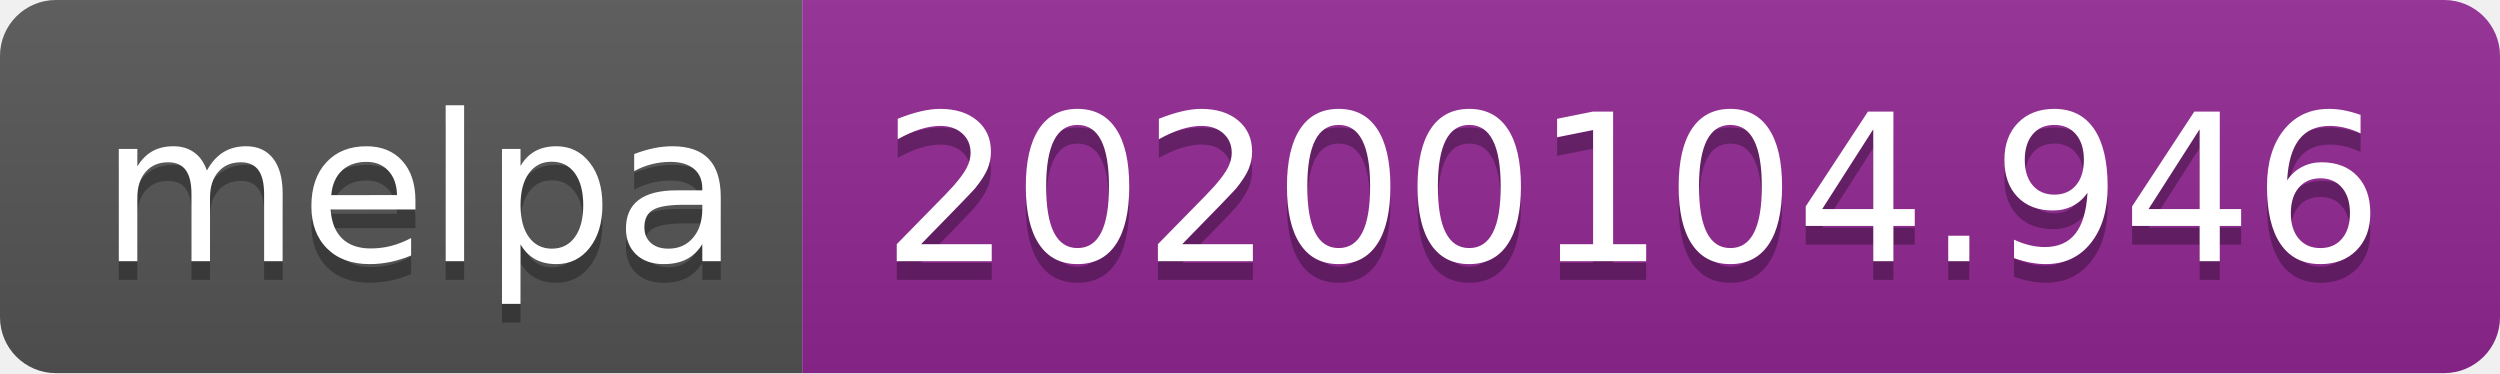
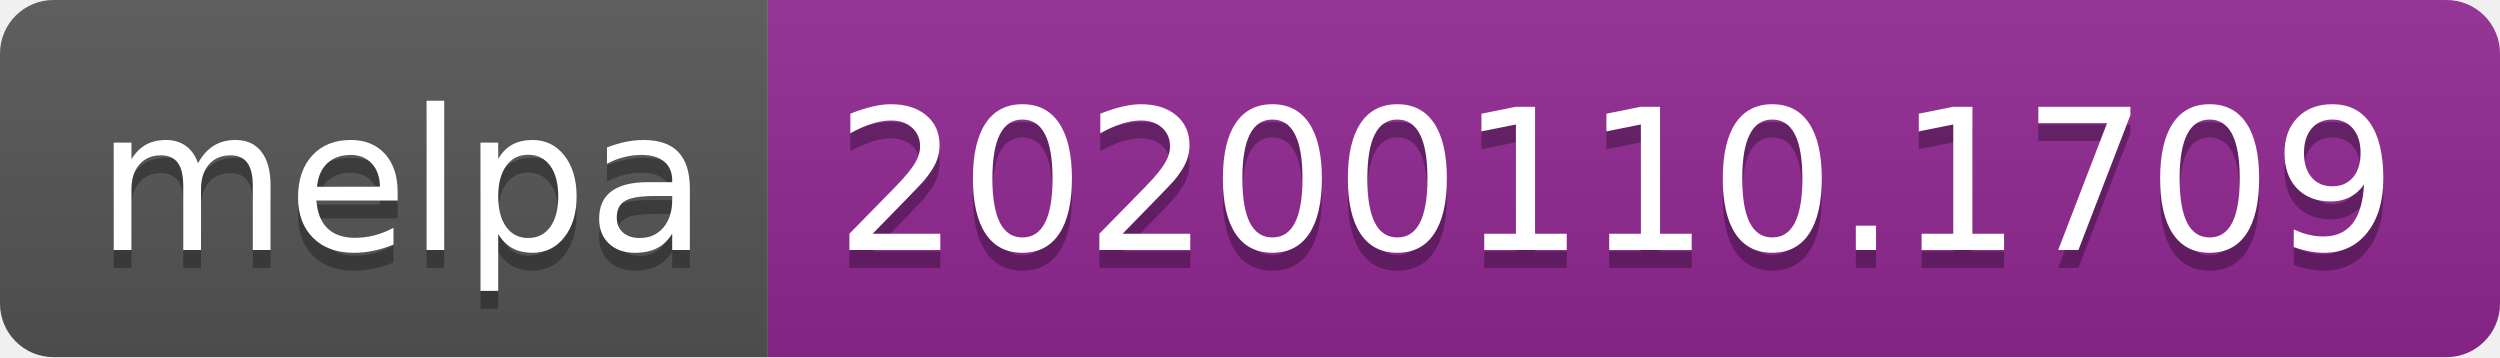
- <svg xmlns="http://www.w3.org/2000/svg" width="134" height="20">
+ <svg xmlns="http://www.w3.org/2000/svg" width="140" height="20">
  <linearGradient id="b" x2="0" y2="100%">
    <stop offset="0" stop-color="#bbb" stop-opacity=".1" />
    <stop offset="1" stop-opacity=".1" />
  </linearGradient>
  <clipPath id="a">
-     <rect width="134" height="20" rx="3" fill="#fff" />
+     <rect width="140" height="20" rx="3" fill="#fff" />
  </clipPath>
  <g clip-path="url(#a)">
    <path fill="#555" d="M0 0h43v20H0z" />
-     <path fill="#922793" d="M43 0h91v20H43z" />
-     <path fill="url(#b)" d="M0 0h134v20H0z" />
+     <path fill="#922793" d="M43 0h97v20H43z" />
+     <path fill="url(#b)" d="M0 0h140v20H0z" />
  </g>
  <g fill="#fff" text-anchor="middle" font-family="DejaVu Sans,Verdana,Geneva,sans-serif" font-size="110">
    <text x="225" y="150" fill="#010101" fill-opacity=".3" transform="scale(.1)" textLength="330">melpa</text>
    <text x="225" y="140" transform="scale(.1)" textLength="330">melpa</text>
-     <text x="875" y="150" fill="#010101" fill-opacity=".3" transform="scale(.1)" textLength="810">20200104.946</text>
-     <text x="875" y="140" transform="scale(.1)" textLength="810">20200104.946</text>
+     <text x="905" y="150" fill="#010101" fill-opacity=".3" transform="scale(.1)" textLength="870">20200110.1709</text>
+     <text x="905" y="140" transform="scale(.1)" textLength="870">20200110.1709</text>
  </g>
</svg>
